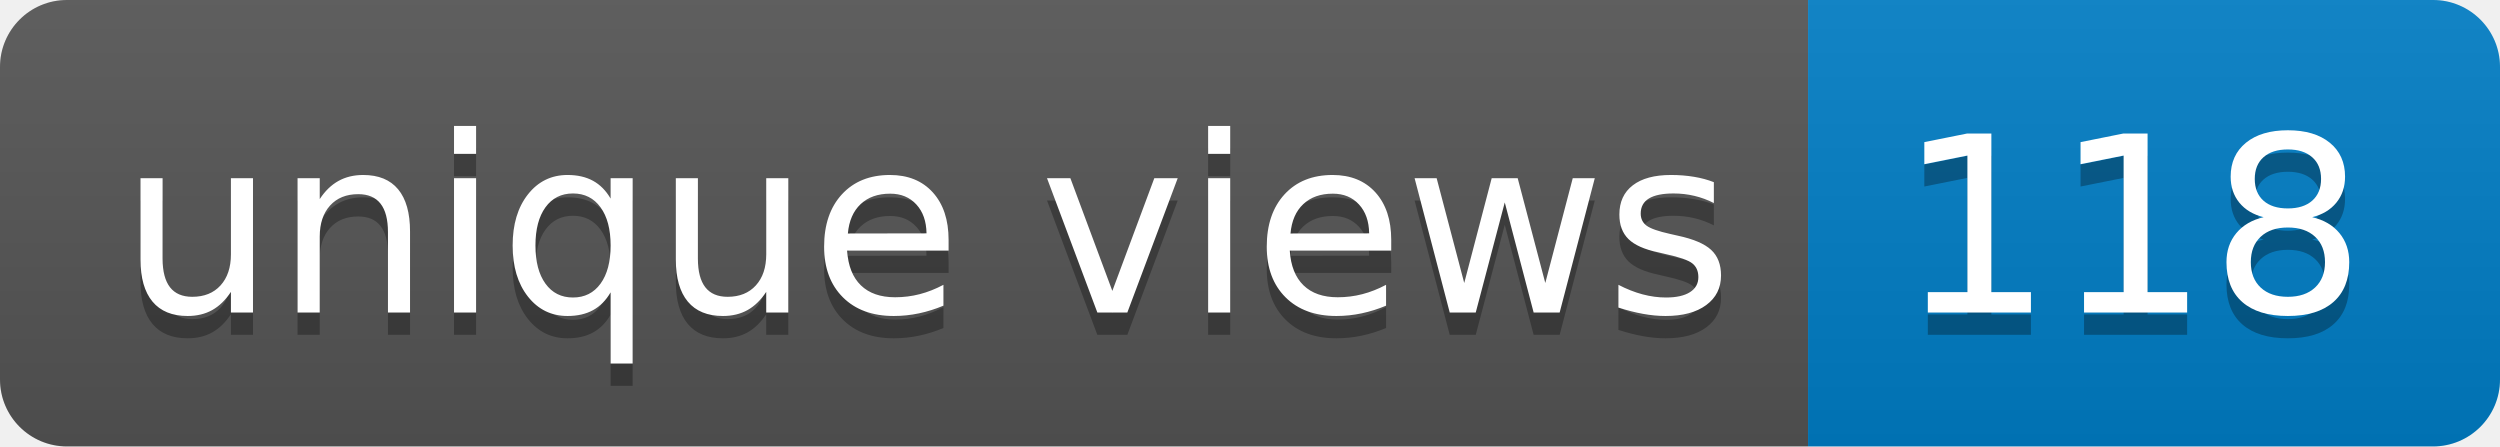
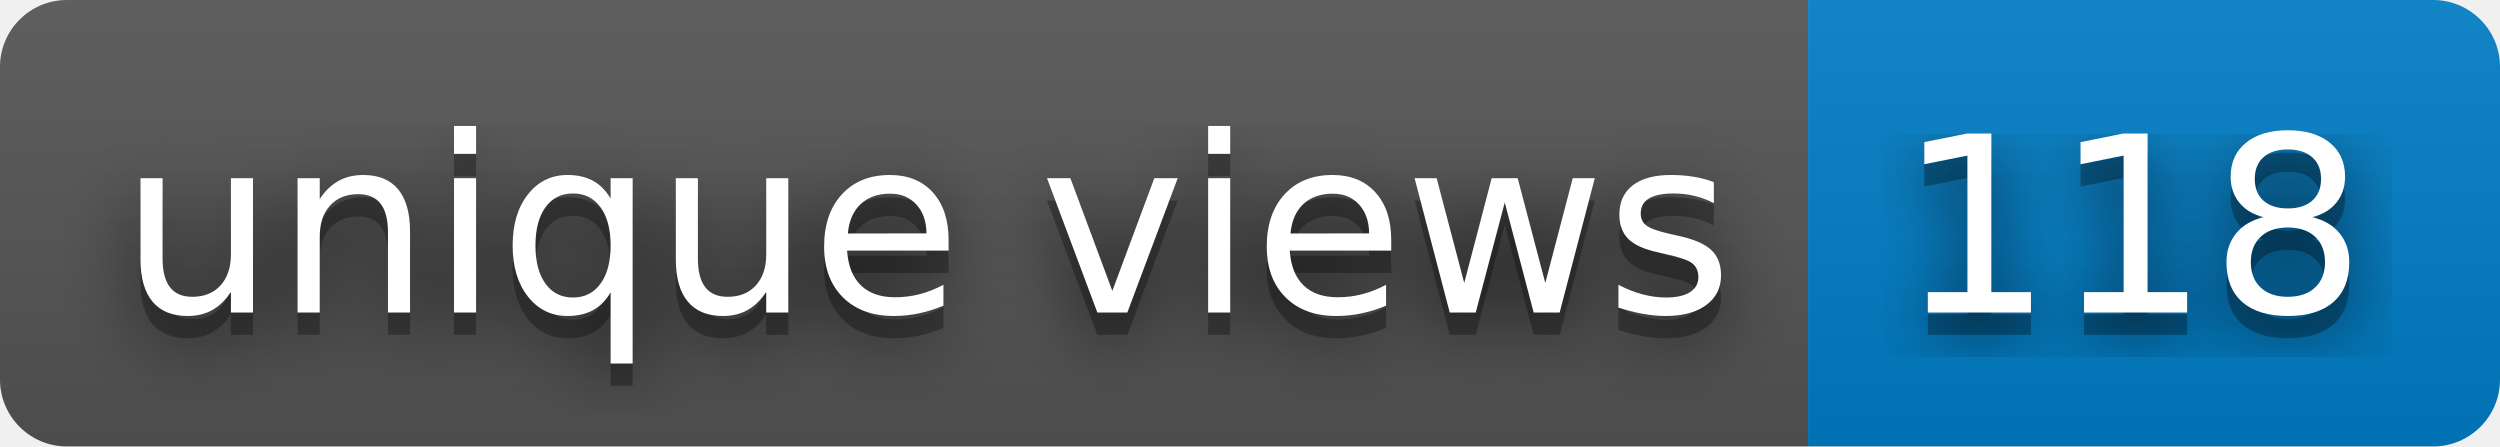
<svg xmlns="http://www.w3.org/2000/svg" width="112" height="20" role="img" aria-label="unique views: 118">
+   <filter id="blur">
+     <feGaussianBlur in="SourceGraphic" stdDeviation="16" />
+   </filter>
  <linearGradient id="s" x2="0" y2="100%">
    <stop offset="0" stop-color="#bbb" stop-opacity=".1" />
    <stop offset="1" stop-opacity=".1" />
  </linearGradient>
  <clipPath id="r">
    <rect width="112" height="20" rx="3" fill="#fff" />
  </clipPath>
  <g clip-path="url(#r)">
    <rect width="81" height="20" fill="#555" />
    <rect x="81" width="31" height="20" fill="#007ec6" />
    <rect width="112" height="20" fill="url(#s)" />
  </g>
  <g fill="#fff" text-anchor="middle" font-family="Verdana,Geneva,DejaVu Sans,sans-serif" text-rendering="geometricPrecision" font-size="110">
+     <text aria-hidden="true" x="415" y="150" fill="#010101" fill-opacity=".80" filter="url(#blur)" transform="scale(.1)" textLength="710">unique views</text>
    <text aria-hidden="true" x="415" y="150" fill="#010101" fill-opacity=".3" transform="scale(.1)" textLength="710">unique views</text>
    <text x="415" y="140" transform="scale(.1)" fill="#fff" textLength="710">unique views</text>
+     <text aria-hidden="true" x="955" y="150" fill="#010101" fill-opacity=".80" filter="url(#blur)" transform="scale(.1)" textLength="210">118</text>
    <text aria-hidden="true" x="955" y="150" fill="#010101" fill-opacity=".3" transform="scale(.1)" textLength="210">118</text>
    <text x="955" y="140" transform="scale(.1)" fill="#fff" textLength="210">118</text>
  </g>
</svg>
